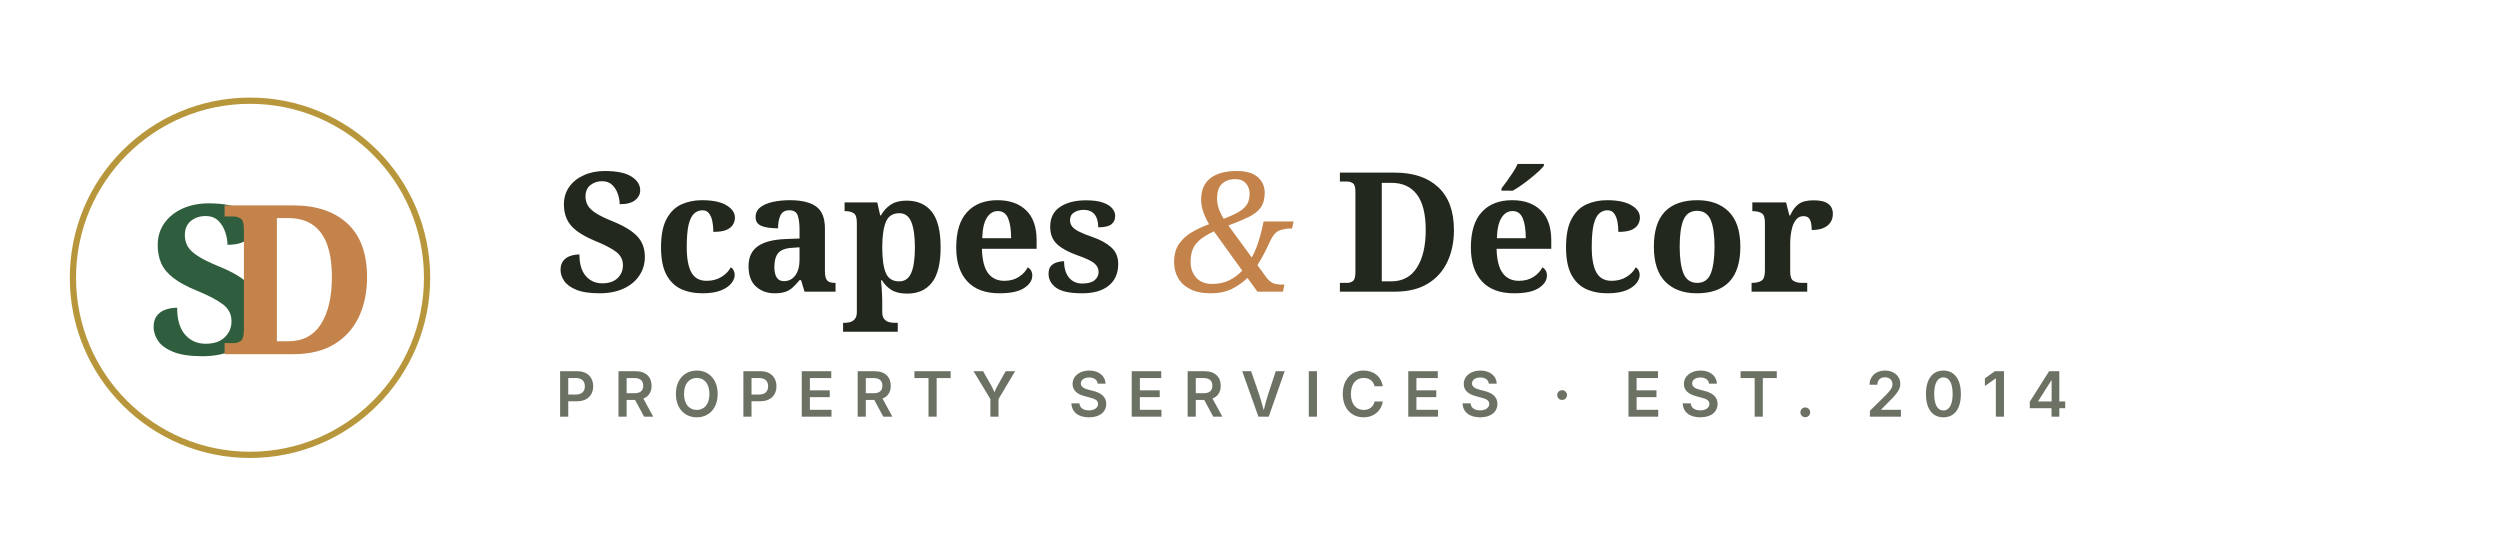
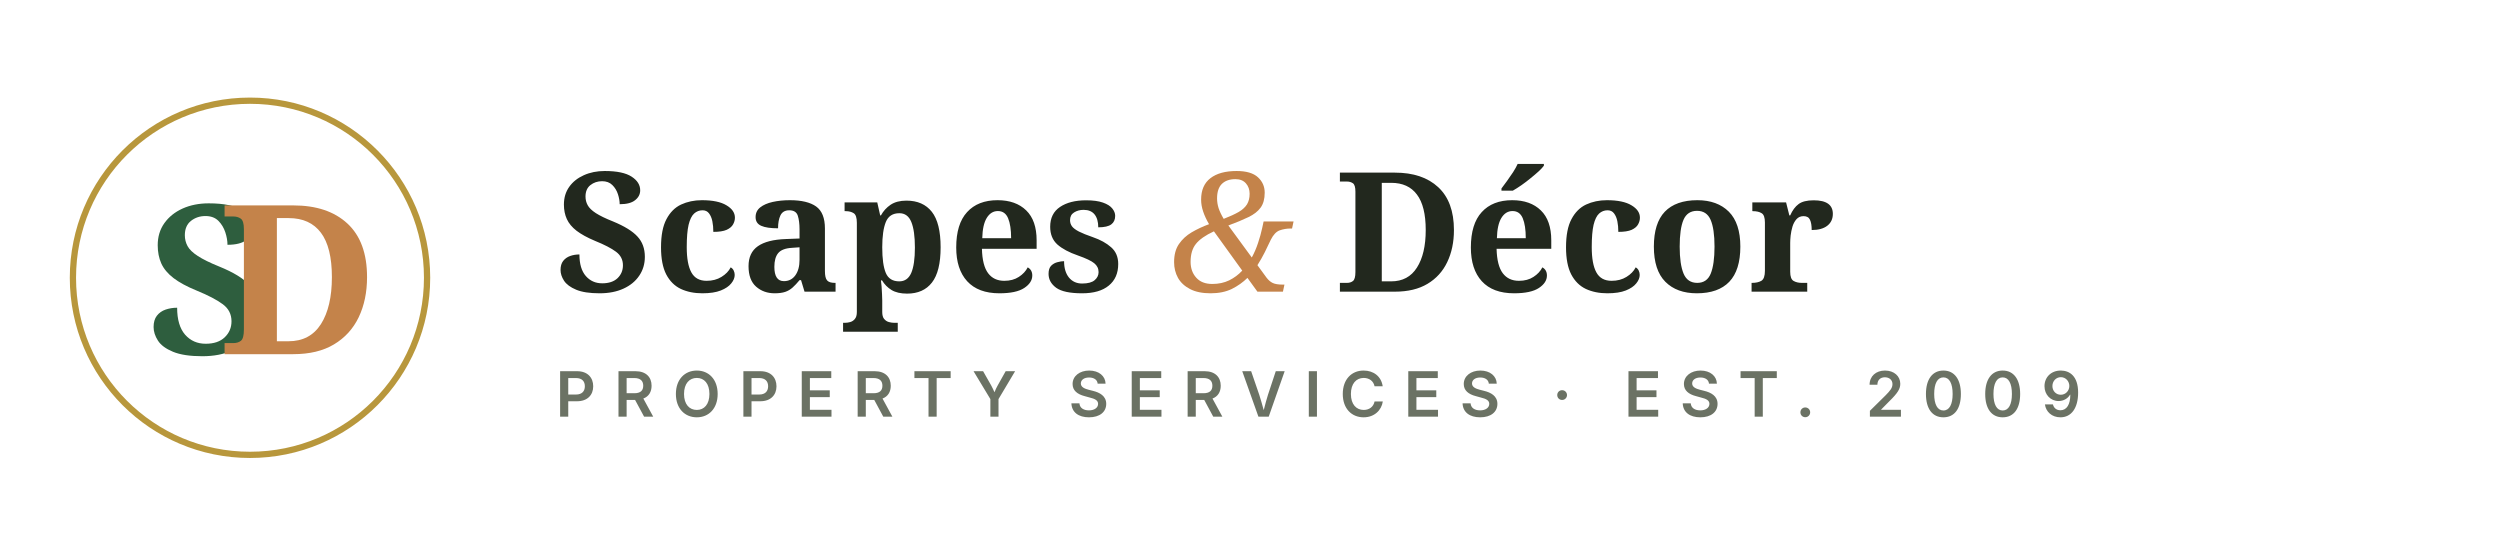
<svg xmlns="http://www.w3.org/2000/svg" viewBox="0 0 360 80" role="img" aria-label="Scapes &amp; Décor">
  <g transform="translate(8 12)">
    <circle cx="28" cy="28" r="25.5" fill="none" stroke="#B8973C" stroke-width="0.9" />
    <text x="22" y="39" font-family="'Playfair Display','Didot',Georgia,serif" font-size="30" font-weight="700" fill="#2E5E3E" text-anchor="middle">S</text>
    <text x="35" y="39" font-family="'Playfair Display','Didot',Georgia,serif" font-size="30" font-weight="700" fill="#C4834A" text-anchor="middle">D</text>
  </g>
  <text x="80" y="42" font-family="'Playfair Display','Didot',Georgia,serif" font-size="24" font-weight="700" fill="#22281E">Scapes <tspan fill="#C4834A" font-style="italic" font-weight="400">&amp;</tspan> Décor</text>
-   <text x="80" y="60" font-family="'Inter','Helvetica Neue',Arial,sans-serif" font-size="9" font-weight="600" letter-spacing="2.6" fill="#6B7264">PROPERTY SERVICES · EST. 2014</text>
+   <text x="80" y="60" font-family="'Inter','Helvetica Neue',Arial,sans-serif" font-size="9" font-weight="600" letter-spacing="2.6" fill="#6B7264">PROPERTY SERVICES · EST. 2009</text>
</svg>
